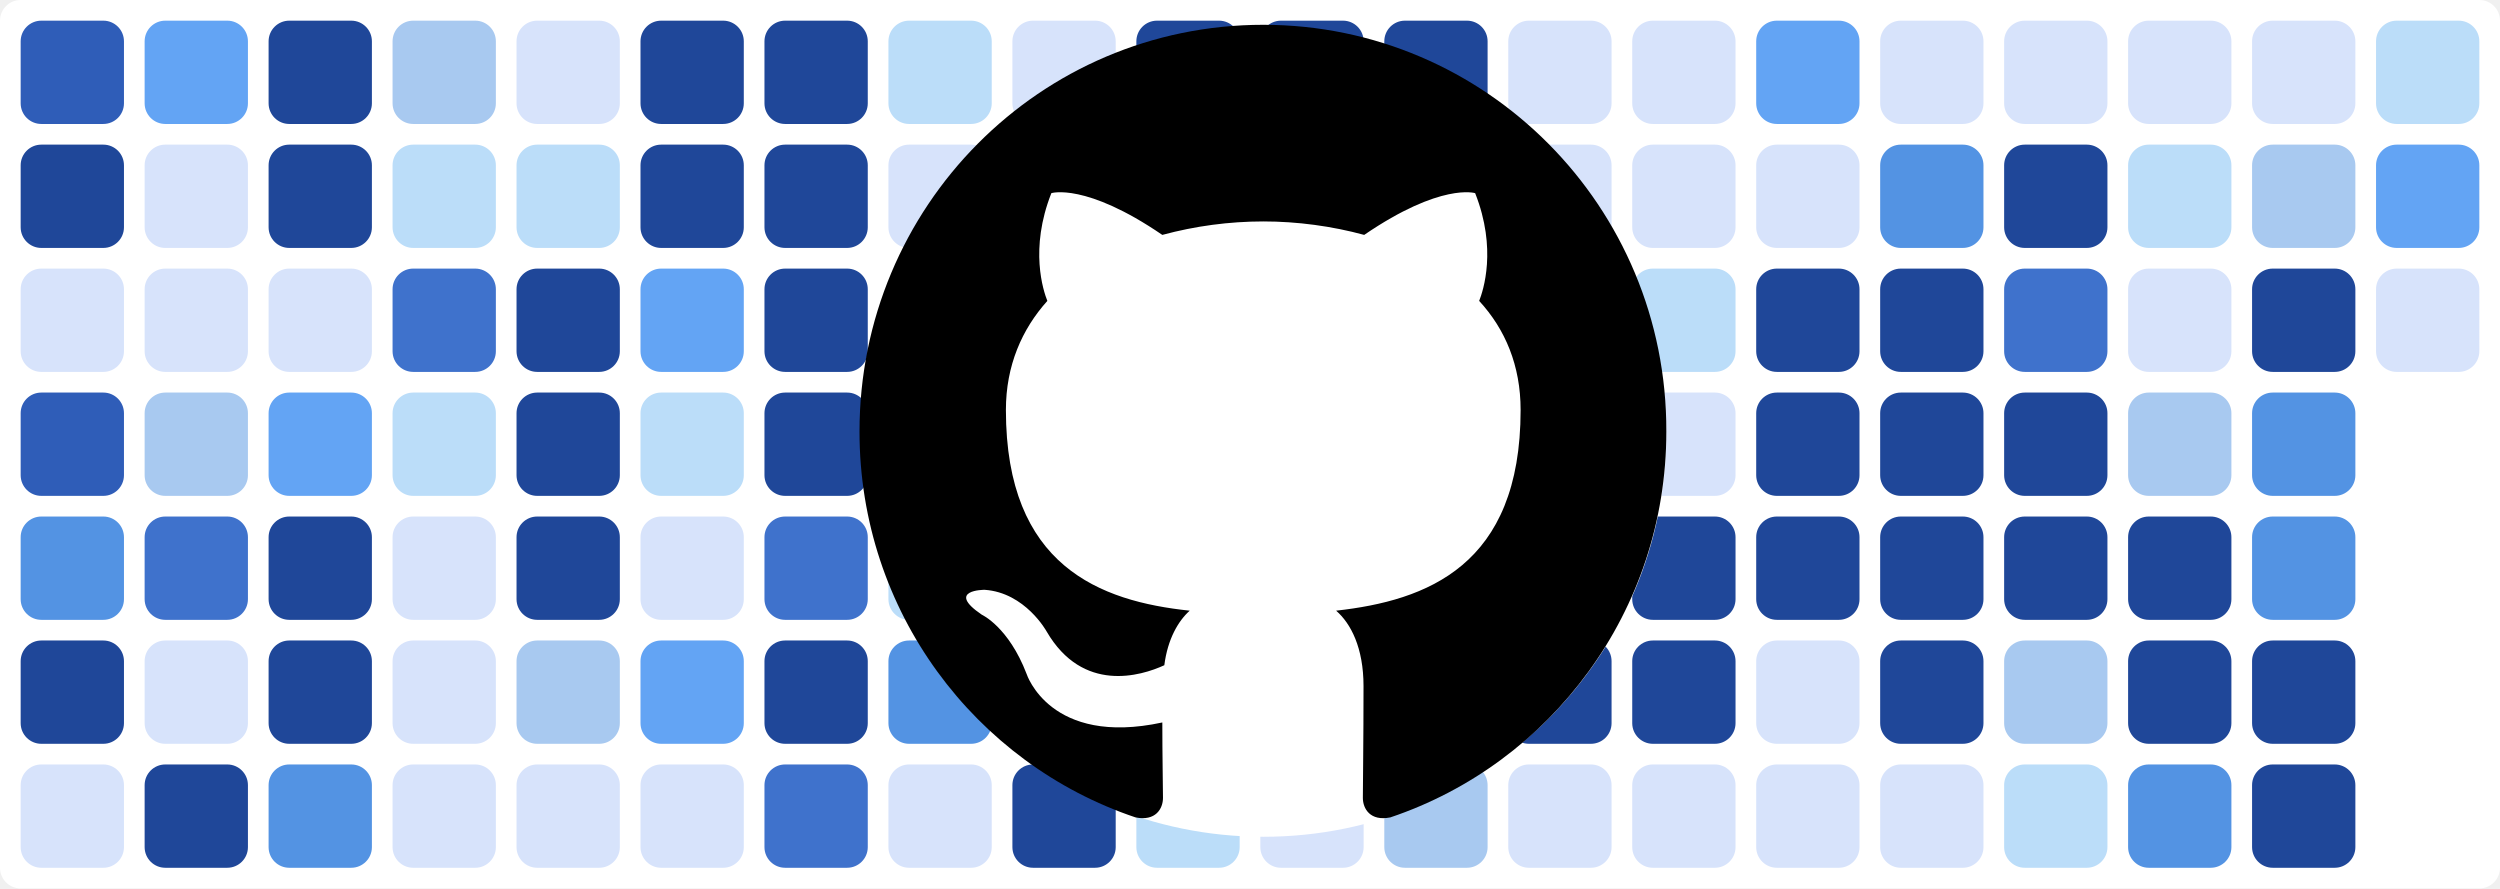
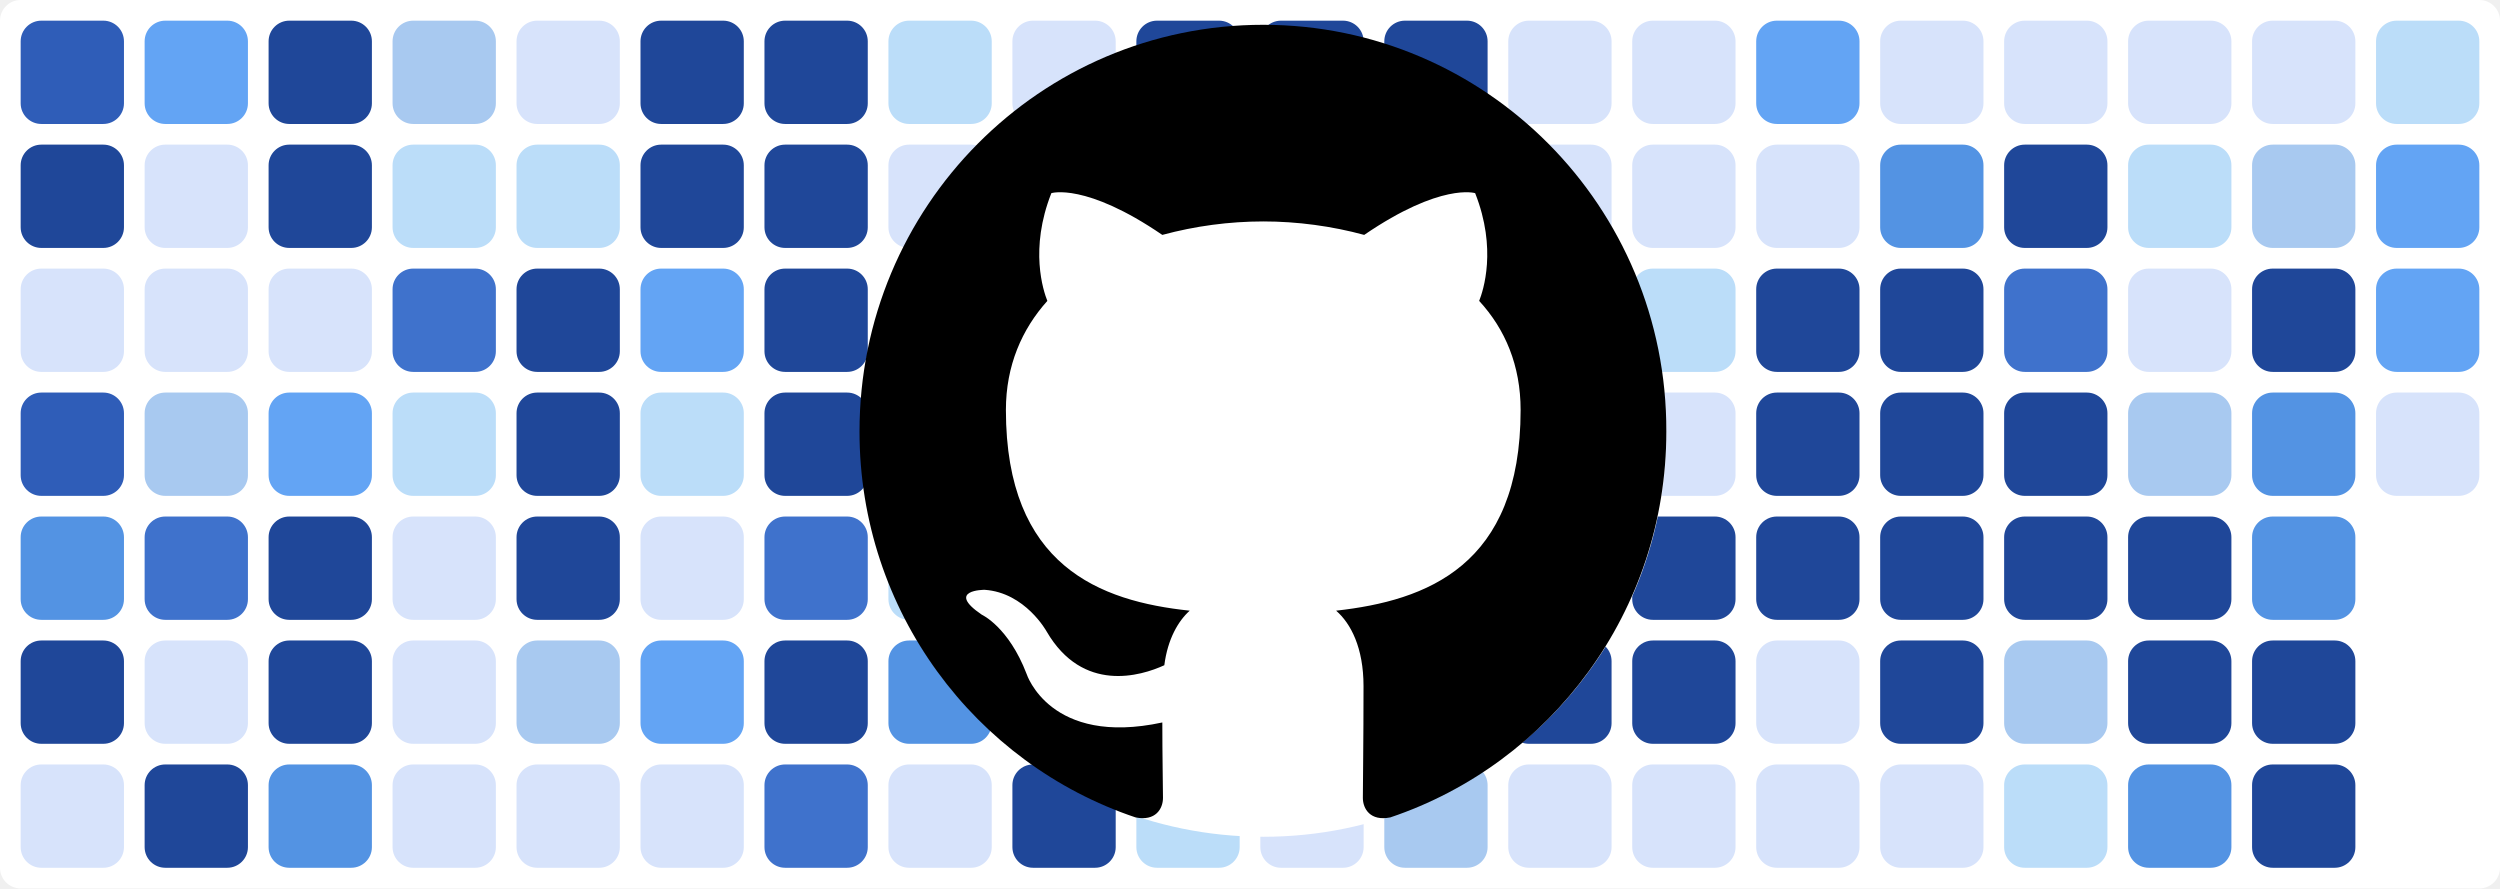
<svg xmlns="http://www.w3.org/2000/svg" baseProfile="tiny" height="100%" version="1.2" viewBox="0,0,242,86" width="100%">
  <defs />
  <rect fill="#ffffff" height="86" rx="2" ry="2" width="242" x="0" y="0" />
  <rect fill="#2f5db8" height="10" rx="2" ry="2" width="10" x="2" y="2" />
  <rect fill="#1f4799" height="10" rx="2" ry="2" width="10" x="2" y="14" />
  <rect fill="#d7e3fb" height="10" rx="2" ry="2" width="10" x="2" y="26" />
  <rect fill="#2f5db8" height="10" rx="2" ry="2" width="10" x="2" y="38" />
  <rect fill="#5393e3" height="10" rx="2" ry="2" width="10" x="2" y="50" />
  <rect fill="#1f4799" height="10" rx="2" ry="2" width="10" x="2" y="62" />
  <rect fill="#d7e3fb" height="10" rx="2" ry="2" width="10" x="2" y="74" />
  <rect fill="#63a4f4" height="10" rx="2" ry="2" width="10" x="14" y="2" />
  <rect fill="#d7e3fb" height="10" rx="2" ry="2" width="10" x="14" y="14" />
  <rect fill="#d7e3fb" height="10" rx="2" ry="2" width="10" x="14" y="26" />
  <rect fill="#a8c9f0" height="10" rx="2" ry="2" width="10" x="14" y="38" />
  <rect fill="#3f72cc" height="10" rx="2" ry="2" width="10" x="14" y="50" />
  <rect fill="#d7e3fb" height="10" rx="2" ry="2" width="10" x="14" y="62" />
  <rect fill="#1f4799" height="10" rx="2" ry="2" width="10" x="14" y="74" />
  <rect fill="#1f4799" height="10" rx="2" ry="2" width="10" x="26" y="2" />
  <rect fill="#1f4799" height="10" rx="2" ry="2" width="10" x="26" y="14" />
  <rect fill="#d7e3fb" height="10" rx="2" ry="2" width="10" x="26" y="26" />
  <rect fill="#63a4f4" height="10" rx="2" ry="2" width="10" x="26" y="38" />
  <rect fill="#1f4799" height="10" rx="2" ry="2" width="10" x="26" y="50" />
  <rect fill="#1f4799" height="10" rx="2" ry="2" width="10" x="26" y="62" />
  <rect fill="#5393e3" height="10" rx="2" ry="2" width="10" x="26" y="74" />
  <rect fill="#a8c9f0" height="10" rx="2" ry="2" width="10" x="38" y="2" />
  <rect fill="#bbddf9" height="10" rx="2" ry="2" width="10" x="38" y="14" />
  <rect fill="#3f72cc" height="10" rx="2" ry="2" width="10" x="38" y="26" />
  <rect fill="#bbddf9" height="10" rx="2" ry="2" width="10" x="38" y="38" />
  <rect fill="#d7e3fb" height="10" rx="2" ry="2" width="10" x="38" y="50" />
  <rect fill="#d7e3fb" height="10" rx="2" ry="2" width="10" x="38" y="62" />
  <rect fill="#d7e3fb" height="10" rx="2" ry="2" width="10" x="38" y="74" />
  <rect fill="#d7e3fb" height="10" rx="2" ry="2" width="10" x="50" y="2" />
  <rect fill="#bbddf9" height="10" rx="2" ry="2" width="10" x="50" y="14" />
  <rect fill="#1f4799" height="10" rx="2" ry="2" width="10" x="50" y="26" />
  <rect fill="#1f4799" height="10" rx="2" ry="2" width="10" x="50" y="38" />
  <rect fill="#1f4799" height="10" rx="2" ry="2" width="10" x="50" y="50" />
  <rect fill="#a8c9f0" height="10" rx="2" ry="2" width="10" x="50" y="62" />
  <rect fill="#d7e3fb" height="10" rx="2" ry="2" width="10" x="50" y="74" />
  <rect fill="#1f4799" height="10" rx="2" ry="2" width="10" x="62" y="2" />
  <rect fill="#1f4799" height="10" rx="2" ry="2" width="10" x="62" y="14" />
  <rect fill="#63a4f4" height="10" rx="2" ry="2" width="10" x="62" y="26" />
  <rect fill="#bbddf9" height="10" rx="2" ry="2" width="10" x="62" y="38" />
  <rect fill="#d7e3fb" height="10" rx="2" ry="2" width="10" x="62" y="50" />
  <rect fill="#63a4f4" height="10" rx="2" ry="2" width="10" x="62" y="62" />
  <rect fill="#d7e3fb" height="10" rx="2" ry="2" width="10" x="62" y="74" />
  <rect fill="#1f4799" height="10" rx="2" ry="2" width="10" x="74" y="2" />
  <rect fill="#1f4799" height="10" rx="2" ry="2" width="10" x="74" y="14" />
  <rect fill="#1f4799" height="10" rx="2" ry="2" width="10" x="74" y="26" />
  <rect fill="#1f4799" height="10" rx="2" ry="2" width="10" x="74" y="38" />
  <rect fill="#3f72cc" height="10" rx="2" ry="2" width="10" x="74" y="50" />
  <rect fill="#1f4799" height="10" rx="2" ry="2" width="10" x="74" y="62" />
  <rect fill="#3f72cc" height="10" rx="2" ry="2" width="10" x="74" y="74" />
  <rect fill="#bbddf9" height="10" rx="2" ry="2" width="10" x="86" y="2" />
  <rect fill="#d7e3fb" height="10" rx="2" ry="2" width="10" x="86" y="14" />
  <rect fill="#4a81d9" height="10" rx="2" ry="2" width="10" x="86" y="26" />
  <rect fill="#d7e3fb" height="10" rx="2" ry="2" width="10" x="86" y="38" />
  <rect fill="#bbddf9" height="10" rx="2" ry="2" width="10" x="86" y="50" />
  <rect fill="#5393e3" height="10" rx="2" ry="2" width="10" x="86" y="62" />
  <rect fill="#d7e3fb" height="10" rx="2" ry="2" width="10" x="86" y="74" />
  <rect fill="#d7e3fb" height="10" rx="2" ry="2" width="10" x="98" y="2" />
  <rect fill="#1f4799" height="10" rx="2" ry="2" width="10" x="98" y="14" />
  <rect fill="#1f4799" height="10" rx="2" ry="2" width="10" x="98" y="26" />
  <rect fill="#1f4799" height="10" rx="2" ry="2" width="10" x="98" y="38" />
  <rect fill="#3f72cc" height="10" rx="2" ry="2" width="10" x="98" y="50" />
  <rect fill="#d7e3fb" height="10" rx="2" ry="2" width="10" x="98" y="62" />
  <rect fill="#1f4799" height="10" rx="2" ry="2" width="10" x="98" y="74" />
  <rect fill="#1f4799" height="10" rx="2" ry="2" width="10" x="110" y="2" />
  <rect fill="#1f4799" height="10" rx="2" ry="2" width="10" x="110" y="14" />
  <rect fill="#1f4799" height="10" rx="2" ry="2" width="10" x="110" y="26" />
  <rect fill="#1f4799" height="10" rx="2" ry="2" width="10" x="110" y="38" />
  <rect fill="#2f5db8" height="10" rx="2" ry="2" width="10" x="110" y="50" />
  <rect fill="#a8c9f0" height="10" rx="2" ry="2" width="10" x="110" y="62" />
  <rect fill="#bbddf9" height="10" rx="2" ry="2" width="10" x="110" y="74" />
  <rect fill="#1f4799" height="10" rx="2" ry="2" width="10" x="122" y="2" />
  <rect fill="#1f4799" height="10" rx="2" ry="2" width="10" x="122" y="14" />
  <rect fill="#d7e3fb" height="10" rx="2" ry="2" width="10" x="122" y="26" />
  <rect fill="#3f72cc" height="10" rx="2" ry="2" width="10" x="122" y="38" />
  <rect fill="#1f4799" height="10" rx="2" ry="2" width="10" x="122" y="50" />
  <rect fill="#3f72cc" height="10" rx="2" ry="2" width="10" x="122" y="62" />
  <rect fill="#d7e3fb" height="10" rx="2" ry="2" width="10" x="122" y="74" />
  <rect fill="#1f4799" height="10" rx="2" ry="2" width="10" x="134" y="2" />
  <rect fill="#1f4799" height="10" rx="2" ry="2" width="10" x="134" y="14" />
  <rect fill="#1f4799" height="10" rx="2" ry="2" width="10" x="134" y="26" />
  <rect fill="#1f4799" height="10" rx="2" ry="2" width="10" x="134" y="38" />
  <rect fill="#bbddf9" height="10" rx="2" ry="2" width="10" x="134" y="50" />
  <rect fill="#1f4799" height="10" rx="2" ry="2" width="10" x="134" y="62" />
  <rect fill="#a8c9f0" height="10" rx="2" ry="2" width="10" x="134" y="74" />
  <rect fill="#d7e3fb" height="10" rx="2" ry="2" width="10" x="146" y="2" />
  <rect fill="#d7e3fb" height="10" rx="2" ry="2" width="10" x="146" y="14" />
  <rect fill="#1f4799" height="10" rx="2" ry="2" width="10" x="146" y="26" />
  <rect fill="#3f72cc" height="10" rx="2" ry="2" width="10" x="146" y="38" />
  <rect fill="#1f4799" height="10" rx="2" ry="2" width="10" x="146" y="50" />
  <rect fill="#1f4799" height="10" rx="2" ry="2" width="10" x="146" y="62" />
  <rect fill="#d7e3fb" height="10" rx="2" ry="2" width="10" x="146" y="74" />
  <rect fill="#d7e3fb" height="10" rx="2" ry="2" width="10" x="158" y="2" />
  <rect fill="#d7e3fb" height="10" rx="2" ry="2" width="10" x="158" y="14" />
  <rect fill="#bbddf9" height="10" rx="2" ry="2" width="10" x="158" y="26" />
  <rect fill="#d7e3fb" height="10" rx="2" ry="2" width="10" x="158" y="38" />
  <rect fill="#1f4799" height="10" rx="2" ry="2" width="10" x="158" y="50" />
  <rect fill="#1f4799" height="10" rx="2" ry="2" width="10" x="158" y="62" />
  <rect fill="#d7e3fb" height="10" rx="2" ry="2" width="10" x="158" y="74" />
  <rect fill="#63a4f4" height="10" rx="2" ry="2" width="10" x="170" y="2" />
  <rect fill="#d7e3fb" height="10" rx="2" ry="2" width="10" x="170" y="14" />
  <rect fill="#1f4799" height="10" rx="2" ry="2" width="10" x="170" y="26" />
  <rect fill="#1f4799" height="10" rx="2" ry="2" width="10" x="170" y="38" />
  <rect fill="#1f4799" height="10" rx="2" ry="2" width="10" x="170" y="50" />
  <rect fill="#d7e3fb" height="10" rx="2" ry="2" width="10" x="170" y="62" />
  <rect fill="#d7e3fb" height="10" rx="2" ry="2" width="10" x="170" y="74" />
  <rect fill="#d7e3fb" height="10" rx="2" ry="2" width="10" x="182" y="2" />
  <rect fill="#5393e3" height="10" rx="2" ry="2" width="10" x="182" y="14" />
  <rect fill="#1f4799" height="10" rx="2" ry="2" width="10" x="182" y="26" />
  <rect fill="#1f4799" height="10" rx="2" ry="2" width="10" x="182" y="38" />
  <rect fill="#1f4799" height="10" rx="2" ry="2" width="10" x="182" y="50" />
  <rect fill="#1f4799" height="10" rx="2" ry="2" width="10" x="182" y="62" />
  <rect fill="#d7e3fb" height="10" rx="2" ry="2" width="10" x="182" y="74" />
  <rect fill="#d7e3fb" height="10" rx="2" ry="2" width="10" x="194" y="2" />
  <rect fill="#1f4799" height="10" rx="2" ry="2" width="10" x="194" y="14" />
  <rect fill="#3f72cc" height="10" rx="2" ry="2" width="10" x="194" y="26" />
  <rect fill="#1f4799" height="10" rx="2" ry="2" width="10" x="194" y="38" />
  <rect fill="#1f4799" height="10" rx="2" ry="2" width="10" x="194" y="50" />
  <rect fill="#a8c9f0" height="10" rx="2" ry="2" width="10" x="194" y="62" />
  <rect fill="#bbddf9" height="10" rx="2" ry="2" width="10" x="194" y="74" />
  <rect fill="#d7e3fb" height="10" rx="2" ry="2" width="10" x="206" y="2" />
  <rect fill="#bbddf9" height="10" rx="2" ry="2" width="10" x="206" y="14" />
  <rect fill="#d7e3fb" height="10" rx="2" ry="2" width="10" x="206" y="26" />
  <rect fill="#a8c9f0" height="10" rx="2" ry="2" width="10" x="206" y="38" />
  <rect fill="#1f4799" height="10" rx="2" ry="2" width="10" x="206" y="50" />
  <rect fill="#1f4799" height="10" rx="2" ry="2" width="10" x="206" y="62" />
  <rect fill="#5393e3" height="10" rx="2" ry="2" width="10" x="206" y="74" />
  <rect fill="#d7e3fb" height="10" rx="2" ry="2" width="10" x="218" y="2" />
  <rect fill="#a8c9f0" height="10" rx="2" ry="2" width="10" x="218" y="14" />
  <rect fill="#1f4799" height="10" rx="2" ry="2" width="10" x="218" y="26" />
  <rect fill="#5393e3" height="10" rx="2" ry="2" width="10" x="218" y="38" />
  <rect fill="#5393e3" height="10" rx="2" ry="2" width="10" x="218" y="50" />
  <rect fill="#1f4799" height="10" rx="2" ry="2" width="10" x="218" y="62" />
  <rect fill="#1f4799" height="10" rx="2" ry="2" width="10" x="218" y="74" />
  <rect fill="#bbddf9" height="10" rx="2" ry="2" width="10" x="230" y="2" />
  <rect fill="#63a4f4" height="10" rx="2" ry="2" width="10" x="230" y="14" />
-   <rect fill="#d7e3fb" height="10" rx="2" ry="2" width="10" x="230" y="26" />
+   <rect fill="#63a4f4" height="10" rx="2" ry="2" width="10" x="230" y="26" />
+   <rect fill="#d7e3fb" height="10" rx="2" ry="2" width="10" x="230" y="38" />
  <circle cx="122.3" cy="42" fill="#ffffff" r="39" />
  <path fill-rule="evenodd" clip-rule="evenodd" transform="scale(0.8, 0.8) translate(104, 3)" d="M48.854 0C21.839 0 0 22 0 49.217c0 21.756 13.993 40.172 33.405 46.69 2.427.49 3.316-1.059 3.316-2.362 0-1.141-.08-5.052-.08-9.127-13.59 2.934-16.42-5.867-16.42-5.867-2.184-5.704-5.42-7.17-5.42-7.17-4.448-3.015.324-3.015.324-3.015 4.934.326 7.523 5.052 7.523 5.052 4.367 7.496 11.404 5.378 14.235 4.074.404-3.178 1.699-5.378 3.074-6.6-10.839-1.141-22.243-5.378-22.243-24.283 0-5.378 1.94-9.778 5.014-13.2-.485-1.222-2.184-6.275.486-13.038 0 0 4.125-1.304 13.426 5.052a46.97 46.97 0 0 1 12.214-1.63c4.125 0 8.33.571 12.213 1.63 9.302-6.356 13.427-5.052 13.427-5.052 2.67 6.763.97 11.816.485 13.038 3.155 3.422 5.015 7.822 5.015 13.2 0 18.905-11.404 23.06-22.324 24.283 1.78 1.548 3.316 4.481 3.316 9.126 0 6.6-.08 11.897-.08 13.526 0 1.304.89 2.853 3.316 2.364 19.412-6.52 33.405-24.935 33.405-46.691C97.707 22 75.788 0 48.854 0z" fill="#000000" />
</svg>
